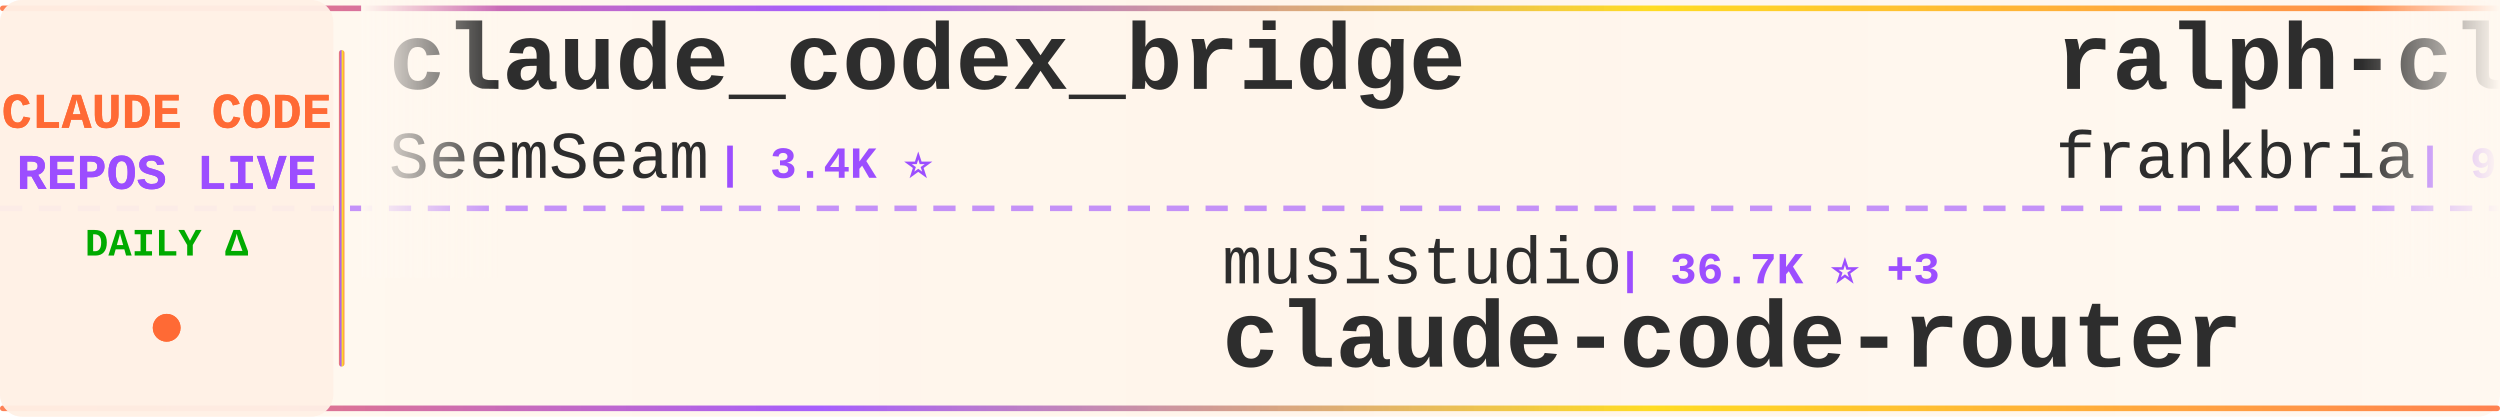
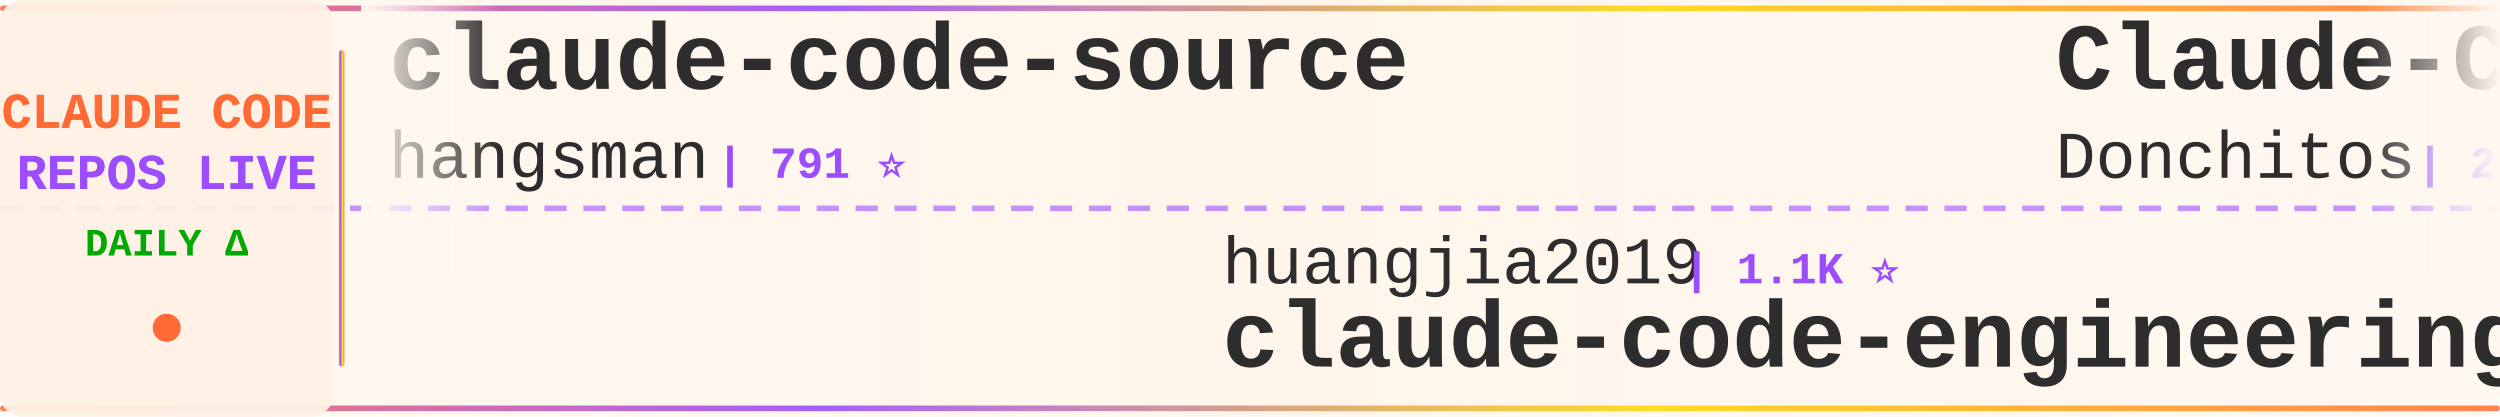
<svg xmlns="http://www.w3.org/2000/svg" width="900" height="150">
  <defs>
    <linearGradient id="tickerBg" x1="0%" y1="0%" x2="100%" y2="0%">
      <stop offset="0%" style="stop-color:#fff8f0;stop-opacity:0.98" />
      <stop offset="50%" style="stop-color:#fff5eb;stop-opacity:1" />
      <stop offset="100%" style="stop-color:#fff8f0;stop-opacity:0.98" />
    </linearGradient>
    <linearGradient id="borderGrad" x1="0%" y1="0%" x2="100%" y2="0%">
      <stop offset="0%" style="stop-color:#FF6B35;stop-opacity:0.85">
        <animate attributeName="stop-opacity" values="0.85;1;0.85" dur="2s" repeatCount="indefinite" />
      </stop>
      <stop offset="33%" style="stop-color:#9C4EFF;stop-opacity:0.9">
        <animate attributeName="stop-opacity" values="0.9;1;0.9" dur="2.2s" repeatCount="indefinite" />
      </stop>
      <stop offset="66%" style="stop-color:#FFD700;stop-opacity:0.85">
        <animate attributeName="stop-opacity" values="0.85;1;0.85" dur="1.8s" repeatCount="indefinite" />
      </stop>
      <stop offset="100%" style="stop-color:#FF6B35;stop-opacity:0.85">
        <animate attributeName="stop-opacity" values="0.85;1;0.85" dur="2s" repeatCount="indefinite" />
      </stop>
    </linearGradient>
    <filter id="textGlow">
      <feGaussianBlur stdDeviation="0.15" result="coloredBlur" />
      <feMerge>
        <feMergeNode in="coloredBlur" />
        <feMergeNode in="SourceGraphic" />
      </feMerge>
    </filter>
    <filter id="metricGlow">
      <feGaussianBlur stdDeviation="0.2" result="coloredBlur" />
      <feMerge>
        <feMergeNode in="coloredBlur" />
        <feMergeNode in="SourceGraphic" />
      </feMerge>
    </filter>
    <linearGradient id="leftFade" x1="0%" y1="0%" x2="100%" y2="0%">
      <stop offset="0%" style="stop-color:#fff8f0;stop-opacity:1" />
      <stop offset="100%" style="stop-color:#fff8f0;stop-opacity:0" />
    </linearGradient>
    <linearGradient id="rightFade" x1="0%" y1="0%" x2="100%" y2="0%">
      <stop offset="0%" style="stop-color:#fff8f0;stop-opacity:0" />
      <stop offset="100%" style="stop-color:#fff8f0;stop-opacity:1" />
    </linearGradient>
  </defs>
  <rect width="900" height="150" fill="url(#tickerBg)" rx="8" />
  <rect x="0" y="2" width="900" height="2" fill="url(#borderGrad)" rx="1" />
  <rect x="0" y="146" width="900" height="2" fill="url(#borderGrad)" rx="1" />
  <line x1="0" y1="75" x2="900" y2="75" stroke="#9C4EFF" stroke-width="2" stroke-dasharray="8 6" opacity="0.6" />
  <rect x="0" y="0" width="120" height="150" fill="#fff0e6" opacity="0.95" rx="8" />
  <text x="60" y="46" font-family="'Courier New', monospace" font-size="18" font-weight="bold" fill="#FF6B35" text-anchor="middle" filter="url(#textGlow)">
    CLAUDE CODE
  </text>
  <text x="60" y="68" font-family="'Courier New', monospace" font-size="18" font-weight="bold" fill="#9C4EFF" text-anchor="middle" filter="url(#textGlow)">
    REPOS LIVE
  </text>
  <text x="60" y="92" font-family="'Courier New', monospace" font-size="14" font-weight="bold" fill="#00aa00" text-anchor="middle">
    DAILY Δ
  </text>
  <circle cx="60" cy="118" r="5" fill="#FF6B35" filter="url(#metricGlow)">
    <animate attributeName="r" values="4;6;4" dur="1.5s" repeatCount="indefinite" />
    <animate attributeName="opacity" values="0.6;1;0.6" dur="1.5s" repeatCount="indefinite" />
  </circle>
  <rect x="122" y="18" width="2" height="114" fill="url(#borderGrad)" rx="1" />
  <clipPath id="tickerClip">
    <rect x="130" y="0" width="770" height="150" />
  </clipPath>
  <g clip-path="url(#tickerClip)">
    <g id="tickerItems">
      <animateTransform attributeName="transform" attributeType="XML" type="translate" from="0 0" to="-3000 0" dur="54s" repeatCount="indefinite" />
      <g transform="translate(0, 0)">
-         <text x="140" y="32" font-family="'Courier New', monospace" font-size="34" font-weight="bold" fill="#2d2d2d">claude_codex_bridge</text>
-         <text x="140" y="64" font-family="'Courier New', monospace" font-size="24" font-weight="normal" fill="#2d2d2d" opacity="1.0">SeemSeam</text>
-         <text x="258" y="64" font-family="'Courier New', monospace" font-size="16" font-weight="bold" fill="#9C4EFF"> | 3.4K ⭐</text>
+         <text x="140" y="32" font-family="'Courier New', monospace" font-size="34" font-weight="bold" fill="#2d2d2d">claude-code-source</text>
+         <text x="140" y="64" font-family="'Courier New', monospace" font-size="24" font-weight="normal" fill="#2d2d2d" opacity="1.0">hangsman</text>
+         <text x="258" y="64" font-family="'Courier New', monospace" font-size="16" font-weight="bold" fill="#9C4EFF"> | 791 ⭐</text>
      </g>
      <g transform="translate(300, 0)">
-         <text x="140" y="102" font-family="'Courier New', monospace" font-size="24" font-weight="normal" fill="#2d2d2d" opacity="1.0">musistudio</text>
-         <text x="282" y="102" font-family="'Courier New', monospace" font-size="16" font-weight="bold" fill="#9C4EFF"> | 36.7K ⭐ +3</text>
-         <text x="140" y="132" font-family="'Courier New', monospace" font-size="34" font-weight="bold" fill="#2d2d2d">claude-code-router</text>
+         <text x="140" y="102" font-family="'Courier New', monospace" font-size="24" font-weight="normal" fill="#2d2d2d" opacity="1.0">huangjia2019</text>
+         <text x="306" y="102" font-family="'Courier New', monospace" font-size="16" font-weight="bold" fill="#9C4EFF"> | 1.1K ⭐</text>
+         <text x="140" y="132" font-family="'Courier New', monospace" font-size="34" font-weight="bold" fill="#2d2d2d">claude-code-engineering</text>
      </g>
      <g transform="translate(600, 0)">
-         <text x="140" y="32" font-family="'Courier New', monospace" font-size="34" font-weight="bold" fill="#2d2d2d">ralph-claude-code</text>
-         <text x="140" y="64" font-family="'Courier New', monospace" font-size="24" font-weight="normal" fill="#2d2d2d" opacity="1.0">frankbria</text>
-         <text x="270" y="64" font-family="'Courier New', monospace" font-size="16" font-weight="bold" fill="#9C4EFF"> | 9.6K ⭐ -1</text>
+         <text x="140" y="32" font-family="'Courier New', monospace" font-size="34" font-weight="bold" fill="#2d2d2d">Claude-Code-Game-Studios</text>
+         <text x="140" y="64" font-family="'Courier New', monospace" font-size="24" font-weight="normal" fill="#2d2d2d" opacity="1.0">Donchitos</text>
+         <text x="270" y="64" font-family="'Courier New', monospace" font-size="16" font-weight="bold" fill="#9C4EFF"> | 23.9K ⭐ +6</text>
      </g>
      <g transform="translate(900, 0)">
-         <text x="140" y="102" font-family="'Courier New', monospace" font-size="24" font-weight="normal" fill="#2d2d2d" opacity="1.0">jeremylongshore</text>
-         <text x="342" y="102" font-family="'Courier New', monospace" font-size="16" font-weight="bold" fill="#9C4EFF"> | 2.6K ⭐</text>
-         <text x="140" y="132" font-family="'Courier New', monospace" font-size="34" font-weight="bold" fill="#2d2d2d">claude-code-plugins-plus...</text>
+         <text x="140" y="102" font-family="'Courier New', monospace" font-size="24" font-weight="normal" fill="#2d2d2d" opacity="1.0">kodu-ai</text>
+         <text x="246" y="102" font-family="'Courier New', monospace" font-size="16" font-weight="bold" fill="#9C4EFF"> | 5.2K ⭐</text>
+         <text x="140" y="132" font-family="'Courier New', monospace" font-size="34" font-weight="bold" fill="#2d2d2d">claude-coder</text>
      </g>
      <g transform="translate(1200, 0)">
-         <text x="140" y="32" font-family="'Courier New', monospace" font-size="34" font-weight="bold" fill="#2d2d2d">Claude-code</text>
-         <text x="140" y="64" font-family="'Courier New', monospace" font-size="24" font-weight="normal" fill="#2d2d2d" opacity="1.0">fazxes</text>
-         <text x="234" y="64" font-family="'Courier New', monospace" font-size="16" font-weight="bold" fill="#9C4EFF"> | 231 ⭐</text>
+         <text x="140" y="32" font-family="'Courier New', monospace" font-size="34" font-weight="bold" fill="#2d2d2d">claude-code-security-rev...</text>
+         <text x="140" y="64" font-family="'Courier New', monospace" font-size="24" font-weight="normal" fill="#2d2d2d" opacity="1.0">anthropics</text>
+         <text x="282" y="64" font-family="'Courier New', monospace" font-size="16" font-weight="bold" fill="#9C4EFF"> | 5.9K ⭐</text>
      </g>
      <g transform="translate(1500, 0)">
-         <text x="140" y="102" font-family="'Courier New', monospace" font-size="24" font-weight="normal" fill="#2d2d2d" opacity="1.0">Piebald-AI</text>
-         <text x="282" y="102" font-family="'Courier New', monospace" font-size="16" font-weight="bold" fill="#9C4EFF"> | 12.3K ⭐ -1</text>
-         <text x="140" y="132" font-family="'Courier New', monospace" font-size="34" font-weight="bold" fill="#2d2d2d">claude-code-system-promp...</text>
+         <text x="140" y="102" font-family="'Courier New', monospace" font-size="24" font-weight="normal" fill="#2d2d2d" opacity="1.0">Maciek-roboblog</text>
+         <text x="342" y="102" font-family="'Courier New', monospace" font-size="16" font-weight="bold" fill="#9C4EFF"> | 8.6K ⭐</text>
+         <text x="140" y="132" font-family="'Courier New', monospace" font-size="34" font-weight="bold" fill="#2d2d2d">Claude-Code-Usage-Monito...</text>
      </g>
      <g transform="translate(1800, 0)">
-         <text x="140" y="32" font-family="'Courier New', monospace" font-size="34" font-weight="bold" fill="#2d2d2d">ClaudeCode</text>
-         <text x="140" y="64" font-family="'Courier New', monospace" font-size="24" font-weight="normal" fill="#2d2d2d" opacity="1.0">guanshan</text>
-         <text x="258" y="64" font-family="'Courier New', monospace" font-size="16" font-weight="bold" fill="#9C4EFF"> | 61 ⭐</text>
+         <text x="140" y="32" font-family="'Courier New', monospace" font-size="34" font-weight="bold" fill="#2d2d2d">andrej-karpathy-skills</text>
+         <text x="140" y="64" font-family="'Courier New', monospace" font-size="24" font-weight="normal" fill="#2d2d2d" opacity="1.0">multica-ai</text>
+         <text x="282" y="64" font-family="'Courier New', monospace" font-size="16" font-weight="bold" fill="#9C4EFF"> | 202.6K ⭐ +28</text>
      </g>
      <g transform="translate(2100, 0)">
-         <text x="140" y="102" font-family="'Courier New', monospace" font-size="24" font-weight="normal" fill="#2d2d2d" opacity="1.0">LING71671</text>
-         <text x="270" y="102" font-family="'Courier New', monospace" font-size="16" font-weight="bold" fill="#9C4EFF"> | 942 ⭐ +1</text>
-         <text x="140" y="132" font-family="'Courier New', monospace" font-size="34" font-weight="bold" fill="#2d2d2d">Open-ClaudeCode</text>
+         <text x="140" y="102" font-family="'Courier New', monospace" font-size="24" font-weight="normal" fill="#2d2d2d" opacity="1.0">krusemediallc</text>
+         <text x="318" y="102" font-family="'Courier New', monospace" font-size="16" font-weight="bold" fill="#9C4EFF"> | 1.2K ⭐</text>
+         <text x="140" y="132" font-family="'Courier New', monospace" font-size="34" font-weight="bold" fill="#2d2d2d">arcads-claude-code</text>
      </g>
      <g transform="translate(2400, 0)">
-         <text x="140" y="32" font-family="'Courier New', monospace" font-size="34" font-weight="bold" fill="#2d2d2d">claude-code-from-scratch</text>
-         <text x="140" y="64" font-family="'Courier New', monospace" font-size="24" font-weight="normal" fill="#2d2d2d" opacity="1.0">Windy3f3f3f3f</text>
-         <text x="318" y="64" font-family="'Courier New', monospace" font-size="16" font-weight="bold" fill="#9C4EFF"> | 2.6K ⭐ +1</text>
+         <text x="140" y="32" font-family="'Courier New', monospace" font-size="34" font-weight="bold" fill="#2d2d2d">claude-code-cli</text>
+         <text x="140" y="64" font-family="'Courier New', monospace" font-size="24" font-weight="normal" fill="#2d2d2d" opacity="1.0">huangserva</text>
+         <text x="282" y="64" font-family="'Courier New', monospace" font-size="16" font-weight="bold" fill="#9C4EFF"> | 622 ⭐</text>
      </g>
      <g transform="translate(2700, 0)">
-         <text x="140" y="102" font-family="'Courier New', monospace" font-size="24" font-weight="normal" fill="#2d2d2d" opacity="1.0">ghuntley</text>
-         <text x="258" y="102" font-family="'Courier New', monospace" font-size="16" font-weight="bold" fill="#9C4EFF"> | 989 ⭐</text>
-         <text x="140" y="132" font-family="'Courier New', monospace" font-size="34" font-weight="bold" fill="#2d2d2d">claude-code-source-code-...</text>
+         <text x="140" y="102" font-family="'Courier New', monospace" font-size="24" font-weight="normal" fill="#2d2d2d" opacity="1.0">Windy3f3f3f3f</text>
+         <text x="318" y="102" font-family="'Courier New', monospace" font-size="16" font-weight="bold" fill="#9C4EFF"> | 2.6K ⭐</text>
+         <text x="140" y="132" font-family="'Courier New', monospace" font-size="34" font-weight="bold" fill="#2d2d2d">claude-code-from-scratch</text>
      </g>
      <g transform="translate(3000, 0)">
-         <text x="140" y="32" font-family="'Courier New', monospace" font-size="34" font-weight="bold" fill="#2d2d2d">claude_codex_bridge</text>
-         <text x="140" y="64" font-family="'Courier New', monospace" font-size="24" font-weight="normal" fill="#2d2d2d" opacity="1.0">SeemSeam</text>
-         <text x="258" y="64" font-family="'Courier New', monospace" font-size="16" font-weight="bold" fill="#9C4EFF"> | 3.4K ⭐</text>
+         <text x="140" y="32" font-family="'Courier New', monospace" font-size="34" font-weight="bold" fill="#2d2d2d">claude-code-source</text>
+         <text x="140" y="64" font-family="'Courier New', monospace" font-size="24" font-weight="normal" fill="#2d2d2d" opacity="1.0">hangsman</text>
+         <text x="258" y="64" font-family="'Courier New', monospace" font-size="16" font-weight="bold" fill="#9C4EFF"> | 791 ⭐</text>
      </g>
      <g transform="translate(3300, 0)">
-         <text x="140" y="102" font-family="'Courier New', monospace" font-size="24" font-weight="normal" fill="#2d2d2d" opacity="1.0">musistudio</text>
-         <text x="282" y="102" font-family="'Courier New', monospace" font-size="16" font-weight="bold" fill="#9C4EFF"> | 36.7K ⭐ +3</text>
-         <text x="140" y="132" font-family="'Courier New', monospace" font-size="34" font-weight="bold" fill="#2d2d2d">claude-code-router</text>
+         <text x="140" y="102" font-family="'Courier New', monospace" font-size="24" font-weight="normal" fill="#2d2d2d" opacity="1.0">huangjia2019</text>
+         <text x="306" y="102" font-family="'Courier New', monospace" font-size="16" font-weight="bold" fill="#9C4EFF"> | 1.1K ⭐</text>
+         <text x="140" y="132" font-family="'Courier New', monospace" font-size="34" font-weight="bold" fill="#2d2d2d">claude-code-engineering</text>
      </g>
      <g transform="translate(3600, 0)">
-         <text x="140" y="32" font-family="'Courier New', monospace" font-size="34" font-weight="bold" fill="#2d2d2d">ralph-claude-code</text>
-         <text x="140" y="64" font-family="'Courier New', monospace" font-size="24" font-weight="normal" fill="#2d2d2d" opacity="1.0">frankbria</text>
-         <text x="270" y="64" font-family="'Courier New', monospace" font-size="16" font-weight="bold" fill="#9C4EFF"> | 9.6K ⭐ -1</text>
+         <text x="140" y="32" font-family="'Courier New', monospace" font-size="34" font-weight="bold" fill="#2d2d2d">Claude-Code-Game-Studios</text>
+         <text x="140" y="64" font-family="'Courier New', monospace" font-size="24" font-weight="normal" fill="#2d2d2d" opacity="1.0">Donchitos</text>
+         <text x="270" y="64" font-family="'Courier New', monospace" font-size="16" font-weight="bold" fill="#9C4EFF"> | 23.9K ⭐ +6</text>
      </g>
      <g transform="translate(3900, 0)">
-         <text x="140" y="102" font-family="'Courier New', monospace" font-size="24" font-weight="normal" fill="#2d2d2d" opacity="1.0">jeremylongshore</text>
-         <text x="342" y="102" font-family="'Courier New', monospace" font-size="16" font-weight="bold" fill="#9C4EFF"> | 2.6K ⭐</text>
-         <text x="140" y="132" font-family="'Courier New', monospace" font-size="34" font-weight="bold" fill="#2d2d2d">claude-code-plugins-plus...</text>
+         <text x="140" y="102" font-family="'Courier New', monospace" font-size="24" font-weight="normal" fill="#2d2d2d" opacity="1.0">kodu-ai</text>
+         <text x="246" y="102" font-family="'Courier New', monospace" font-size="16" font-weight="bold" fill="#9C4EFF"> | 5.2K ⭐</text>
+         <text x="140" y="132" font-family="'Courier New', monospace" font-size="34" font-weight="bold" fill="#2d2d2d">claude-coder</text>
      </g>
    </g>
  </g>
  <rect x="130" y="0" width="50" height="100" fill="url(#leftFade)" />
  <rect x="850" y="0" width="50" height="100" fill="url(#rightFade)" />
</svg>
